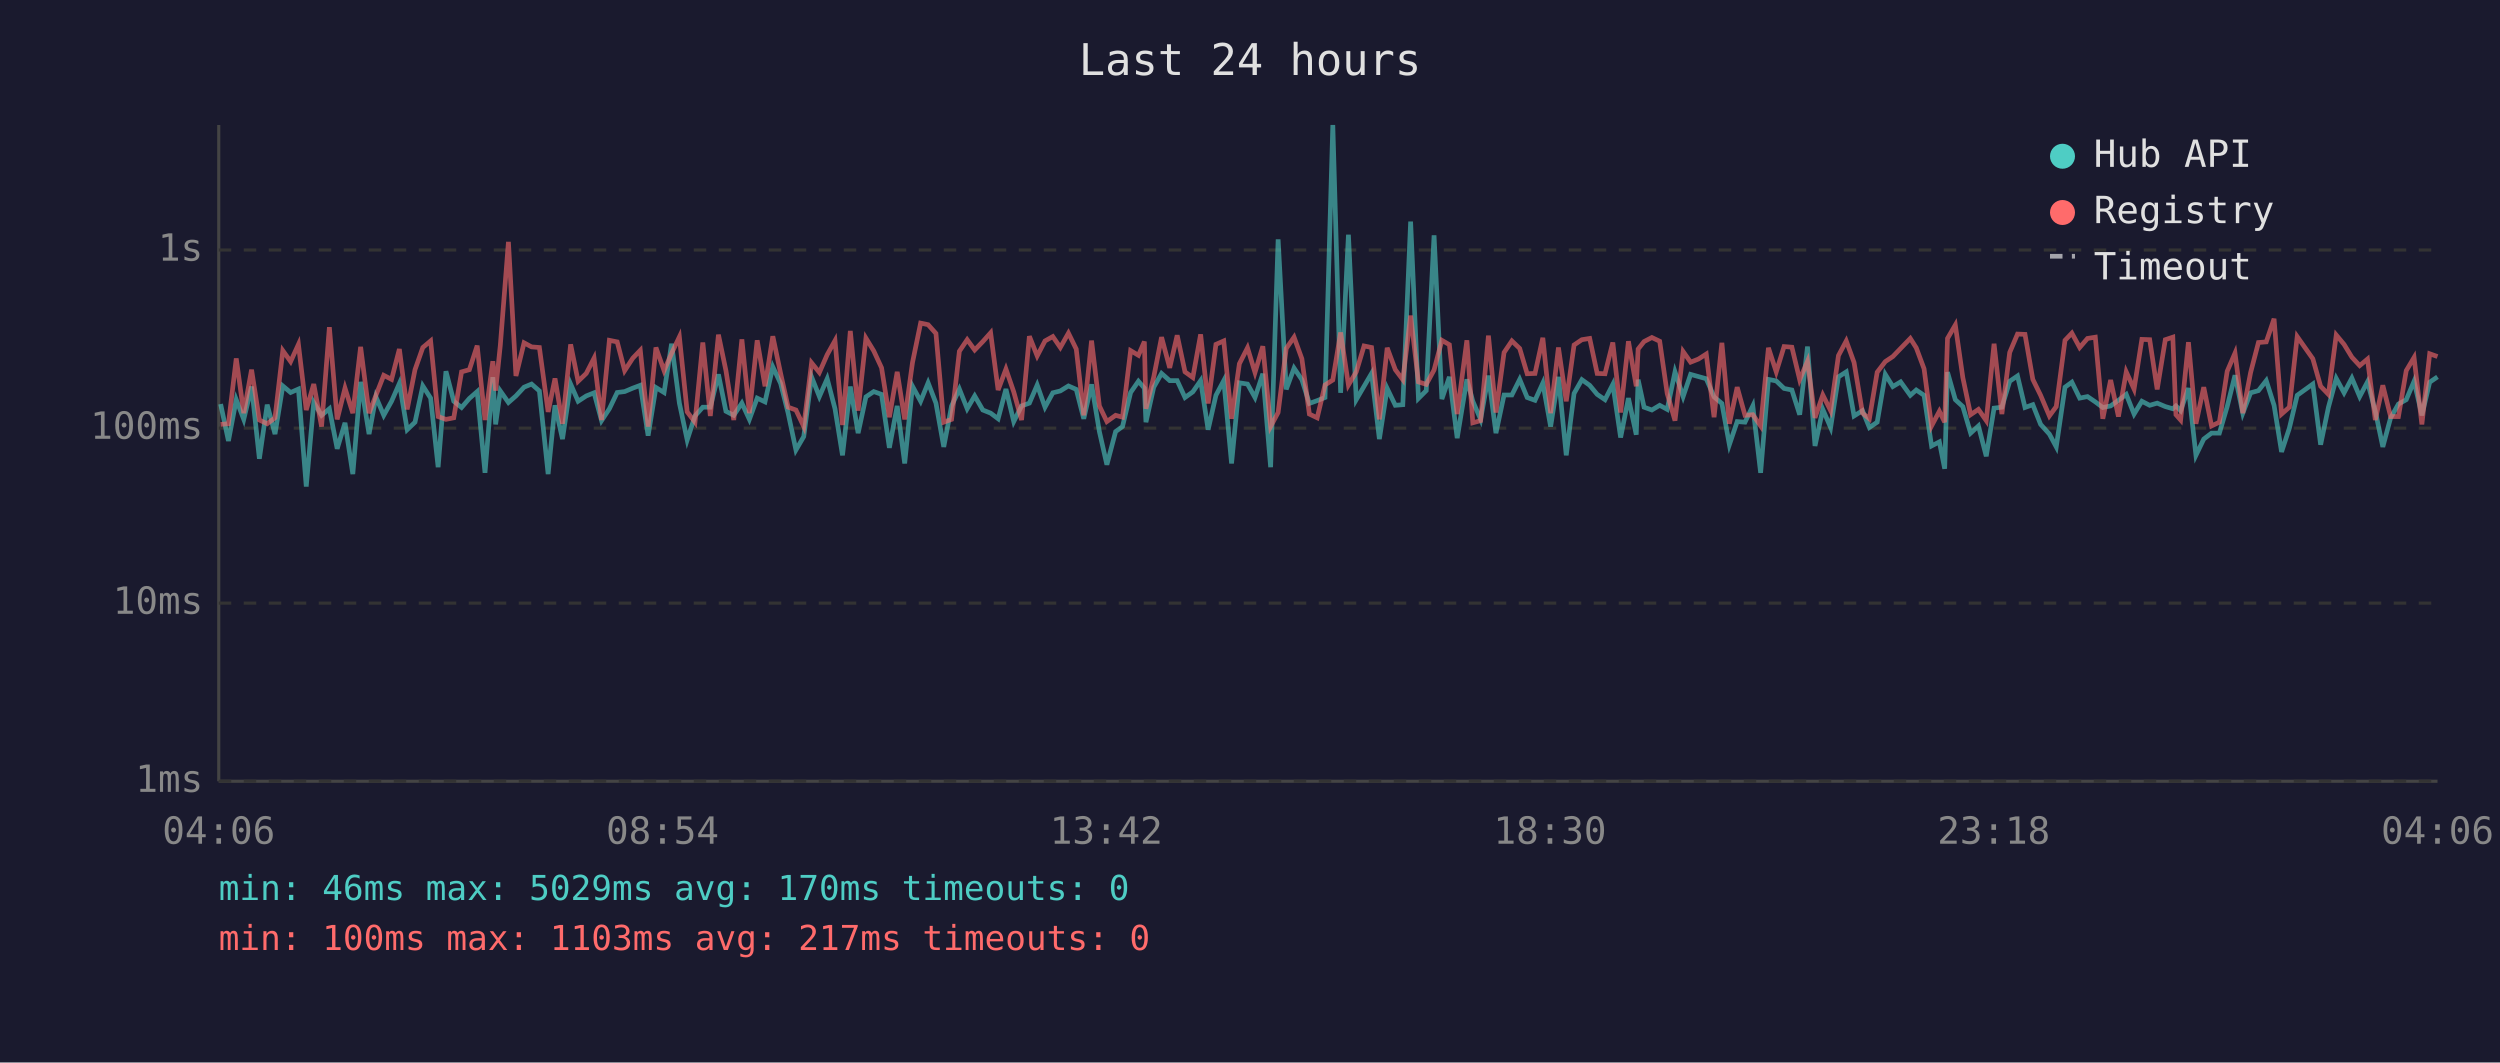
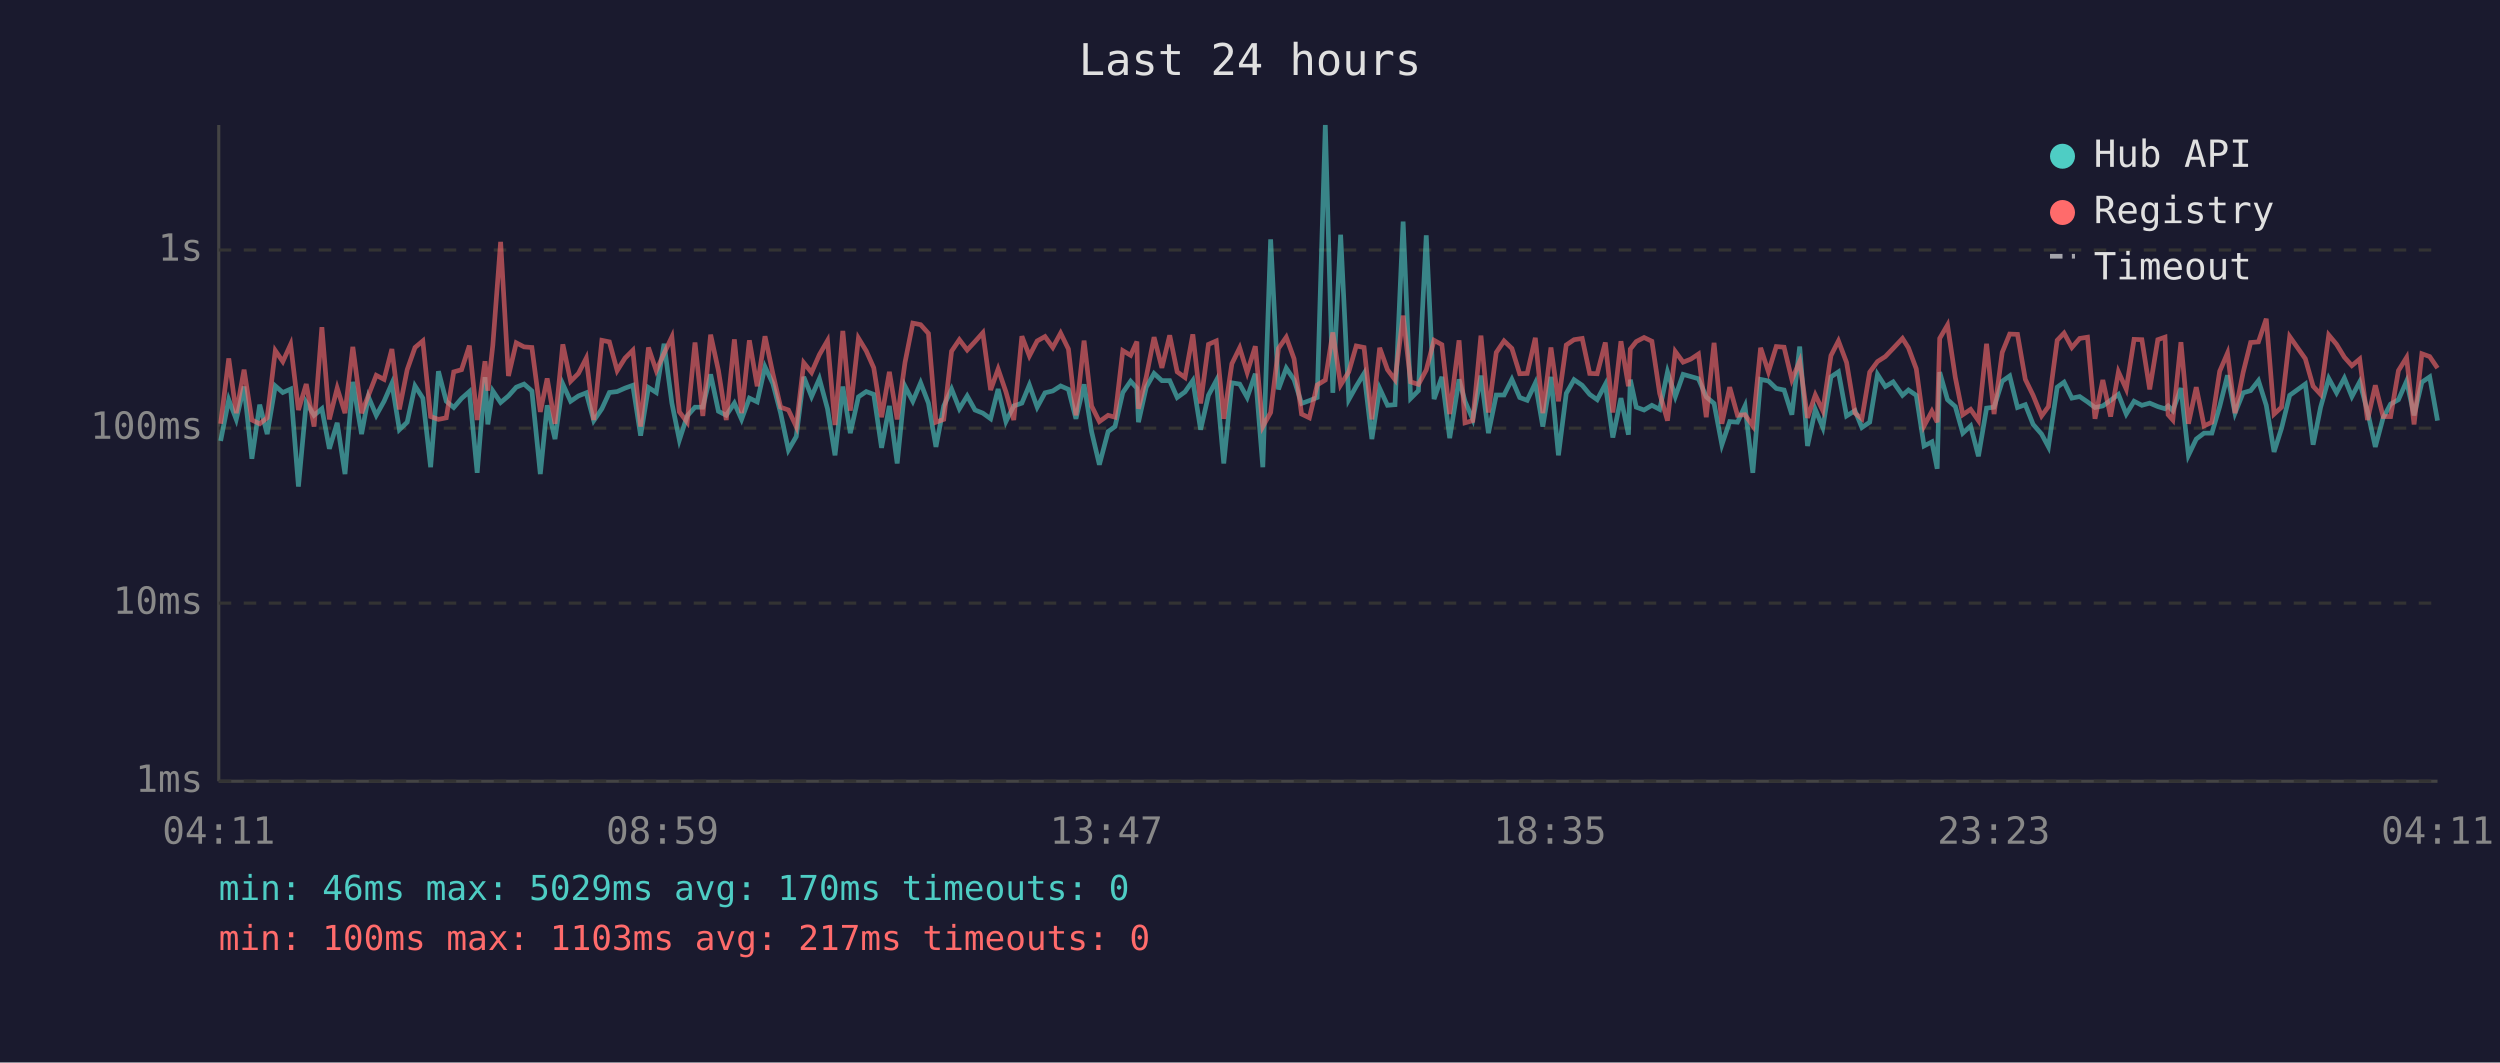
<svg xmlns="http://www.w3.org/2000/svg" viewBox="0 0 800 340" font-family="monospace" font-size="12">
  <rect width="800" height="340" fill="#1a1a2e" />
  <text x="400" y="24" fill="#e0e0e0" font-size="14" text-anchor="middle">Last 24 hours</text>
  <line x1="70" y1="40" x2="70" y2="250" stroke="#444" stroke-width="1" />
  <line x1="70" y1="250" x2="780" y2="250" stroke="#444" stroke-width="1" />
  <line x1="70" y1="250" x2="780" y2="250" stroke="#333" stroke-width="1" stroke-dasharray="4" />
  <text x="65" y="250" fill="#888" text-anchor="end" dominant-baseline="middle">1ms</text>
  <line x1="70" y1="193" x2="780" y2="193" stroke="#333" stroke-width="1" stroke-dasharray="4" />
  <text x="65" y="193" fill="#888" text-anchor="end" dominant-baseline="middle">10ms</text>
  <line x1="70" y1="137" x2="780" y2="137" stroke="#333" stroke-width="1" stroke-dasharray="4" />
  <text x="65" y="137" fill="#888" text-anchor="end" dominant-baseline="middle">100ms</text>
  <line x1="70" y1="80" x2="780" y2="80" stroke="#333" stroke-width="1" stroke-dasharray="4" />
  <text x="65" y="80" fill="#888" text-anchor="end" dominant-baseline="middle">1s</text>
-   <text x="70" y="270" fill="#888" text-anchor="middle">04:06</text>
-   <text x="212" y="270" fill="#888" text-anchor="middle">08:54</text>
-   <text x="354" y="270" fill="#888" text-anchor="middle">13:42</text>
-   <text x="496" y="270" fill="#888" text-anchor="middle">18:30</text>
-   <text x="638" y="270" fill="#888" text-anchor="middle">23:18</text>
-   <text x="780" y="270" fill="#888" text-anchor="middle">04:06</text>
-   <polyline points="70.6,129.3 73.1,141.1 75.6,127.9 78.0,134.2 80.5,123.7 83.0,146.8 85.5,129.5 88.0,138.9 90.5,123.5 93.0,125.6 95.5,124.5 98.0,155.7 100.4,128.8 102.9,132.9 105.4,130.8 107.9,143.6 110.4,135.3 112.9,151.7 115.4,122.2 118.1,138.9 120.3,127.0 122.8,132.9 125.3,128.4 127.8,122.7 130.3,137.5 132.8,135.1 135.3,123.5 137.8,127.4 140.2,149.5 142.7,118.8 145.2,128.4 147.7,130.4 150.2,127.5 152.7,125.3 155.2,151.3 157.7,120.7 158.6,135.8 160.1,125.1 162.7,128.8 165.1,126.7 167.7,123.9 170.1,122.9 172.6,125.1 175.4,151.7 177.6,129.7 180.0,140.5 182.6,122.9 185.0,128.4 187.6,126.7 190.1,125.7 192.5,134.6 195.0,130.8 197.5,125.6 199.9,125.3 202.5,124.2 204.9,123.3 207.4,139.4 209.9,124.0 212.5,125.6 214.9,110.0 217.4,129.0 219.9,140.8 222.4,133.1 224.9,130.3 227.3,130.3 229.9,119.8 232.3,131.6 234.8,132.9 237.4,129.0 239.8,134.2 242.3,127.4 244.8,128.6 247.3,117.4 249.8,122.7 252.2,132.2 254.7,144.0 257.2,139.7 259.7,120.6 262.2,126.9 264.7,121.2 267.2,130.8 269.6,145.7 272.1,123.7 274.6,138.6 277.1,127.0 279.6,125.3 282.1,126.2 284.6,143.3 287.1,129.9 289.5,148.3 292.0,123.6 294.6,128.4 297.0,122.5 299.5,129.0 302.0,143.0 304.5,129.9 307.0,124.5 309.5,130.8 311.9,126.7 314.5,131.2 317.0,132.2 319.4,134.0 321.9,124.5 324.4,134.9 326.9,129.9 329.4,129.0 331.9,123.2 334.4,130.3 336.9,125.7 339.3,125.1 341.9,123.5 344.4,124.6 346.8,134.0 349.3,123.0 351.8,138.1 354.2,148.7 357.0,138.1 359.2,136.5 361.8,125.6 364.3,122.0 366.2,124.2 366.7,135.1 369.2,123.9 371.7,119.5 374.3,121.8 376.7,121.8 379.2,127.2 381.7,125.4 384.2,121.8 386.6,137.5 389.1,126.5 391.6,121.8 394.1,148.3 396.6,122.5 399.2,122.9 401.6,127.2 404.1,119.6 406.6,149.5 409.0,76.6 411.6,124.6 414.1,117.8 416.6,121.5 419.0,129.1 421.5,128.2 424.0,127.2 426.5,40.0 429.0,125.7 431.5,75.1 434.0,127.9 436.5,123.6 438.9,119.5 441.4,140.5 443.9,124.3 446.5,129.7 448.9,129.5 451.4,70.9 453.9,127.5 456.4,125.0 458.9,75.3 461.4,127.7 463.8,120.6 466.3,140.2 469.4,121.4 471.3,128.4 473.8,134.2 476.3,120.2 478.7,138.6 481.3,126.4 483.8,126.4 486.3,121.4 488.7,127.2 491.2,128.1 493.7,122.6 496.2,136.5 498.7,120.6 501.2,145.7 503.7,125.9 506.2,121.5 508.7,123.3 511.1,126.2 513.6,127.9 516.1,123.0 518.6,140.0 521.1,127.4 523.6,139.1 524.2,121.5 526.1,130.3 528.6,131.2 531.1,129.7 533.5,131.0 536.0,119.0 538.6,126.9 541.0,119.8 543.5,120.5 546.0,121.2 548.5,127.0 551.0,129.1 553.4,142.3 555.9,134.9 558.4,135.1 560.9,129.9 563.4,151.3 565.9,121.4 568.4,121.9 570.9,124.3 573.4,124.8 575.9,132.7 578.4,110.9 580.8,142.7 583.3,131.0 585.8,136.8 588.3,120.6 590.8,119.0 593.3,133.1 596.0,131.4 598.2,136.8 600.7,135.1 603.3,119.8 605.7,123.7 608.2,122.2 611.3,126.5 613.2,124.8 615.7,126.5 618.1,142.7 620.6,141.4 622.3,150.0 623.2,119.1 625.7,127.9 628.1,130.1 630.6,138.6 633.1,136.3 635.6,146.0 638.1,130.6 640.6,130.3 643.1,122.0 645.6,120.3 648.0,130.4 650.5,129.5 653.0,135.8 655.8,138.9 658.0,143.0 660.8,123.9 663.0,122.3 665.5,127.4 668.0,126.9 670.5,128.6 672.9,130.4 675.4,129.9 677.9,128.1 680.4,126.2 682.9,132.5 685.4,128.4 687.9,129.7 690.3,129.0 692.9,130.1 695.3,130.8 696.3,129.9 697.8,131.4 700.3,124.2 702.7,145.7 705.2,140.5 707.7,138.6 710.2,138.6 712.7,130.1 715.2,120.1 717.7,132.2 720.2,125.7 722.7,125.0 725.2,121.8 727.7,129.7 730.1,144.6 732.6,137.0 735.1,126.5 740.1,122.9 742.6,142.3 745.1,130.3 747.6,121.1 750.1,125.7 752.6,121.0 755.1,126.9 757.6,122.2 760.1,131.6 762.5,143.0 765.0,133.7 767.5,129.3 770.0,127.9 772.5,122.0 775.0,132.9 777.5,122.3 780.0,120.6" fill="none" stroke="#4ecdc4" stroke-width="1.5" opacity="0.6" />
-   <polyline points="70.6,135.8 73.1,135.6 75.6,114.7 78.0,132.2 80.5,118.3 83.0,134.4 85.5,135.6 88.0,133.7 90.5,112.2 93.0,115.7 95.5,110.2 98.0,131.2 100.4,122.9 102.9,136.5 105.4,104.7 107.9,134.2 110.4,124.2 112.9,132.2 115.4,111.0 118.1,132.2 120.3,126.5 122.8,120.1 125.3,121.4 127.8,111.7 130.3,131.0 132.8,118.3 135.3,111.2 137.8,109.1 140.2,133.3 142.7,134.2 145.2,133.7 147.7,119.0 150.2,118.3 152.7,110.6 155.2,134.4 157.7,115.6 158.6,125.0 160.1,110.5 162.7,77.4 165.1,120.3 167.7,109.7 170.1,111.0 172.6,111.2 175.4,131.8 177.6,121.1 180.0,135.6 182.6,110.2 185.0,122.0 187.6,119.5 190.1,114.6 192.5,134.4 195.0,108.9 197.5,109.4 199.9,118.6 202.5,114.6 204.9,112.1 207.4,136.5 209.9,111.2 212.5,118.6 214.9,113.1 217.4,107.8 219.9,131.8 222.4,135.1 224.9,109.6 227.3,133.1 229.9,107.1 232.3,118.6 234.8,134.4 237.4,108.6 239.8,132.2 242.3,108.9 244.8,123.6 247.3,107.6 249.8,119.5 252.2,130.3 254.7,131.2 257.2,136.5 259.7,116.1 262.2,119.2 264.7,113.5 267.2,109.0 269.6,136.0 272.1,105.9 274.6,131.4 277.1,108.2 279.6,112.3 282.1,117.7 284.6,133.5 287.1,119.0 289.5,134.2 292.0,116.0 294.6,103.4 297.0,103.9 299.5,106.7 302.0,135.1 304.5,134.2 307.0,112.4 309.5,108.7 311.9,112.0 314.5,109.3 317.0,106.5 319.4,124.8 321.9,118.1 324.4,125.4 326.9,134.4 329.4,107.6 331.9,113.9 334.4,109.1 336.9,107.7 339.3,111.2 341.9,106.6 344.4,111.7 346.8,132.9 349.3,109.0 351.8,129.9 354.2,134.9 357.0,132.9 359.2,133.5 361.8,112.2 364.3,113.7 366.2,109.3 366.7,130.8 369.2,120.6 371.7,107.9 374.3,117.7 376.7,107.3 379.2,119.0 381.7,120.8 384.2,107.0 386.6,129.1 389.1,110.2 391.6,109.1 394.1,134.0 396.6,116.4 399.2,111.3 401.6,119.2 404.1,110.8 406.6,136.5 409.0,132.0 411.6,111.5 414.1,107.9 416.6,114.8 419.0,132.5 421.5,133.7 424.0,123.2 426.5,121.6 429.0,106.4 431.5,123.2 434.0,119.0 436.5,110.7 438.9,111.2 441.4,134.2 443.9,111.3 446.5,118.3 448.9,121.5 451.4,101.0 453.9,122.2 456.4,123.0 458.9,118.4 461.4,108.9 463.8,110.3 466.3,132.5 469.4,108.9 471.3,135.3 473.8,134.6 476.3,107.4 478.7,132.0 481.3,112.8 483.8,109.1 486.3,111.5 488.7,119.6 491.2,119.5 493.7,108.1 496.2,132.2 498.7,111.2 501.2,128.4 503.7,110.4 506.2,108.7 508.7,108.3 511.1,119.5 513.6,119.6 516.1,109.6 518.6,132.0 521.1,109.2 523.6,123.6 524.2,111.7 526.1,109.3 528.6,108.0 531.1,109.2 533.5,125.9 536.0,134.6 538.6,112.5 541.0,115.9 543.5,114.9 546.0,113.3 548.5,133.5 551.0,109.7 553.4,135.6 555.9,123.9 558.4,132.9 560.9,132.7 563.4,136.3 565.9,111.3 568.4,119.0 570.9,110.9 573.4,111.1 575.9,121.5 578.4,115.6 580.8,133.7 583.3,126.4 585.8,131.4 588.3,113.8 590.8,109.1 593.3,116.0 596.0,132.2 598.2,134.0 600.7,119.1 603.3,115.7 605.7,114.1 608.2,111.5 611.3,108.3 613.2,111.3 615.7,118.0 618.1,136.3 620.6,131.6 622.3,135.1 623.2,108.3 625.7,104.0 628.1,120.8 630.6,132.7 633.1,131.0 635.6,134.6 638.1,110.0 640.6,132.5 643.1,112.8 645.6,106.9 648.0,107.0 650.5,121.4 653.0,126.5 655.8,133.1 658.0,130.1 660.8,108.9 663.0,106.6 665.5,111.2 668.0,108.3 670.5,107.9 672.9,134.0 675.4,121.6 677.9,133.3 680.4,119.0 682.9,124.5 685.4,108.6 687.9,108.7 690.3,124.6 692.9,108.7 695.3,107.9 696.3,132.7 697.8,134.4 700.3,109.5 702.7,135.6 705.2,123.9 707.7,136.3 710.2,135.1 712.7,118.8 715.2,113.0 717.7,132.2 720.2,119.2 722.7,109.6 725.2,109.4 727.7,102.0 730.1,132.5 732.6,130.3 735.1,107.7 740.1,114.8 742.6,123.6 745.1,126.2 747.6,107.2 750.1,110.2 752.6,114.3 755.1,117.0 757.6,114.9 760.1,134.4 762.5,123.3 765.0,133.3 767.5,133.3 770.0,118.6 772.5,114.4 775.0,135.8 777.5,113.2 780.0,114.1" fill="none" stroke="#ff6b6b" stroke-width="1.5" opacity="0.6" />
+   <text x="70" y="270" fill="#888" text-anchor="middle">04:11</text>
+   <text x="212" y="270" fill="#888" text-anchor="middle">08:59</text>
+   <text x="354" y="270" fill="#888" text-anchor="middle">13:47</text>
+   <text x="496" y="270" fill="#888" text-anchor="middle">18:35</text>
+   <text x="638" y="270" fill="#888" text-anchor="middle">23:23</text>
+   <text x="780" y="270" fill="#888" text-anchor="middle">04:11</text>
+   <polyline points="70.6,141.1 73.2,127.9 75.6,134.2 78.1,123.7 80.6,146.8 83.1,129.5 85.5,138.9 88.1,123.5 90.5,125.6 93.0,124.5 95.5,155.7 98.0,128.8 100.5,132.9 103.0,130.8 105.4,143.6 107.9,135.3 110.4,151.7 112.9,122.2 115.7,138.9 117.9,127.0 120.4,132.9 122.9,128.4 125.4,122.7 127.8,137.5 130.3,135.1 132.8,123.5 135.3,127.4 137.8,149.5 140.3,118.8 142.8,128.4 145.2,130.4 147.7,127.5 150.2,125.3 152.7,151.3 155.2,120.7 156.1,135.8 157.7,125.1 160.2,128.8 162.7,126.7 165.2,123.9 167.7,122.9 170.2,125.1 172.9,151.7 175.1,129.7 177.6,140.5 180.1,122.9 182.6,128.4 185.1,126.7 187.6,125.7 190.0,134.6 192.6,130.8 195.0,125.6 197.5,125.3 200.0,124.2 202.5,123.3 205.0,139.4 207.5,124.0 210.0,125.6 212.5,110.0 215.0,129.0 217.4,140.8 219.9,133.1 222.4,130.3 224.9,130.3 227.4,119.8 229.9,131.6 232.4,132.9 235.0,129.0 237.3,134.2 239.8,127.4 242.3,128.6 244.8,117.4 247.3,122.7 249.8,132.2 252.3,144.0 254.8,139.7 257.2,120.6 259.7,126.9 262.2,121.2 264.8,130.8 267.2,145.7 269.7,123.7 272.1,138.6 274.7,127.0 277.2,125.3 279.6,126.2 282.1,143.3 284.6,129.9 287.1,148.3 289.6,123.6 292.1,128.4 294.6,122.5 297.1,129.0 299.5,143.0 302.0,129.9 304.5,124.5 307.0,130.8 309.5,126.7 312.0,131.2 314.5,132.2 317.0,134.0 319.4,124.5 321.9,134.9 324.4,129.9 327.0,129.0 329.4,123.2 331.9,130.3 334.4,125.7 336.9,125.1 339.4,123.5 341.9,124.6 344.3,134.0 346.9,123.0 349.3,138.1 351.8,148.7 354.6,138.1 356.8,136.5 359.3,125.6 361.8,122.0 363.8,124.2 364.3,135.1 366.8,123.9 369.3,119.5 371.8,121.8 374.3,121.8 376.7,127.2 379.2,125.4 381.7,121.8 384.2,137.5 386.7,126.5 389.2,121.8 391.6,148.3 394.2,122.5 396.7,122.9 399.1,127.2 401.7,119.6 404.1,149.5 406.6,76.6 409.1,124.6 411.6,117.8 414.1,121.5 416.5,129.1 419.0,128.2 421.5,127.2 424.1,40.0 426.5,125.7 429.0,75.1 431.6,127.9 434.0,123.6 436.5,119.5 439.0,140.5 441.5,124.3 444.0,129.7 446.4,129.5 449.0,70.9 451.4,127.5 453.9,125.0 456.4,75.3 458.9,127.7 461.4,120.6 463.9,140.2 466.9,121.4 468.8,128.4 471.3,134.2 473.9,120.2 476.3,138.6 478.8,126.4 481.3,126.4 483.8,121.4 486.3,127.2 488.7,128.1 491.3,122.6 493.7,136.5 496.3,120.6 498.7,145.7 501.2,125.9 503.7,121.5 506.3,123.3 508.7,126.2 511.1,127.9 513.7,123.0 516.1,140.0 518.7,127.4 521.1,139.1 521.7,121.5 523.6,130.3 526.1,131.2 528.6,129.7 531.1,131.0 533.6,119.0 536.1,126.9 538.6,119.8 541.1,120.5 543.5,121.2 546.0,127.0 548.5,129.1 551.0,142.3 553.5,134.9 556.0,135.1 558.4,129.9 560.9,151.3 563.4,121.4 565.9,121.9 568.4,124.3 570.9,124.8 573.4,132.7 575.9,110.9 578.4,142.7 580.9,131.0 583.3,136.8 585.9,120.6 588.3,119.0 590.9,133.1 593.6,131.4 595.8,136.8 598.3,135.1 600.8,119.8 603.3,123.7 605.8,122.2 608.8,126.5 610.7,124.8 613.2,126.5 615.7,142.7 618.2,141.4 619.9,150.0 620.7,119.1 623.2,127.9 625.7,130.1 628.1,138.6 630.6,136.3 633.1,146.0 635.7,130.6 638.1,130.3 640.7,122.0 643.1,120.3 645.6,130.4 648.1,129.5 650.6,135.8 653.3,138.9 655.5,143.0 658.3,123.9 660.5,122.3 663.0,127.4 665.5,126.9 668.0,128.6 670.4,130.4 672.9,129.9 675.4,128.1 677.9,126.2 680.4,132.5 682.9,128.4 685.4,129.7 687.9,129.0 690.5,130.1 692.8,130.8 693.8,129.9 695.3,131.4 697.9,124.2 700.3,145.7 702.8,140.5 705.3,138.6 707.8,138.6 710.3,130.1 712.8,120.1 715.2,132.2 717.8,125.7 720.2,125.0 722.7,121.8 725.2,129.7 727.7,144.6 730.1,137.0 732.7,126.5 737.7,122.9 740.2,142.3 742.6,130.3 745.2,121.1 747.7,125.7 750.2,121.0 752.6,126.9 755.1,122.2 757.6,131.6 760.1,143.0 762.6,133.7 765.0,129.3 767.5,127.9 770.1,122.0 772.5,132.9 775.0,122.3 777.5,120.6 780.0,134.6" fill="none" stroke="#4ecdc4" stroke-width="1.5" opacity="0.6" />
+   <polyline points="70.6,135.6 73.2,114.7 75.6,132.2 78.1,118.3 80.6,134.4 83.1,135.6 85.5,133.7 88.1,112.2 90.5,115.7 93.0,110.2 95.5,131.2 98.0,122.9 100.5,136.5 103.0,104.7 105.4,134.2 107.9,124.2 110.4,132.2 112.9,111.0 115.7,132.2 117.9,126.5 120.4,120.1 122.9,121.4 125.4,111.7 127.8,131.0 130.3,118.3 132.8,111.2 135.3,109.1 137.8,133.3 140.3,134.2 142.8,133.7 145.2,119.0 147.7,118.3 150.2,110.6 152.7,134.4 155.2,115.6 156.1,125.0 157.7,110.5 160.2,77.4 162.7,120.3 165.2,109.7 167.7,111.0 170.2,111.2 172.9,131.8 175.1,121.1 177.6,135.6 180.1,110.2 182.6,122.0 185.1,119.5 187.6,114.6 190.0,134.4 192.6,108.9 195.0,109.4 197.5,118.6 200.0,114.6 202.5,112.1 205.0,136.5 207.5,111.2 210.0,118.6 212.5,113.1 215.0,107.8 217.4,131.8 219.9,135.1 222.4,109.6 224.9,133.1 227.4,107.1 229.9,118.6 232.4,134.4 235.0,108.6 237.3,132.2 239.8,108.9 242.3,123.6 244.8,107.6 247.3,119.5 249.8,130.3 252.3,131.2 254.8,136.5 257.2,116.1 259.7,119.2 262.2,113.5 264.8,109.0 267.2,136.0 269.7,105.9 272.1,131.4 274.7,108.2 277.2,112.3 279.6,117.7 282.1,133.5 284.6,119.0 287.1,134.2 289.6,116.0 292.1,103.4 294.6,103.9 297.1,106.7 299.5,135.1 302.0,134.2 304.5,112.4 307.0,108.7 309.5,112.0 312.0,109.3 314.5,106.5 317.0,124.8 319.4,118.1 321.9,125.4 324.4,134.4 327.0,107.6 329.4,113.9 331.9,109.1 334.4,107.7 336.9,111.2 339.4,106.6 341.9,111.7 344.3,132.9 346.9,109.0 349.3,129.9 351.8,134.9 354.6,132.9 356.8,133.5 359.3,112.2 361.8,113.7 363.8,109.3 364.3,130.8 366.8,120.6 369.3,107.9 371.8,117.7 374.3,107.3 376.7,119.0 379.2,120.8 381.7,107.0 384.2,129.1 386.7,110.2 389.2,109.1 391.6,134.0 394.2,116.4 396.7,111.3 399.1,119.2 401.7,110.8 404.1,136.5 406.6,132.0 409.1,111.5 411.6,107.9 414.1,114.8 416.5,132.5 419.0,133.7 421.5,123.2 424.1,121.6 426.5,106.4 429.0,123.2 431.6,119.0 434.0,110.7 436.5,111.2 439.0,134.2 441.5,111.3 444.0,118.3 446.4,121.5 449.0,101.0 451.4,122.2 453.9,123.0 456.4,118.4 458.9,108.9 461.4,110.3 463.9,132.5 466.9,108.9 468.8,135.3 471.3,134.6 473.9,107.4 476.3,132.0 478.8,112.8 481.3,109.1 483.8,111.5 486.3,119.6 488.7,119.5 491.3,108.1 493.7,132.2 496.3,111.2 498.7,128.4 501.2,110.4 503.7,108.7 506.3,108.3 508.7,119.5 511.1,119.6 513.7,109.6 516.1,132.0 518.7,109.2 521.1,123.6 521.7,111.7 523.6,109.3 526.1,108.0 528.6,109.2 531.1,125.9 533.6,134.6 536.1,112.5 538.6,115.9 541.1,114.9 543.5,113.3 546.0,133.5 548.5,109.7 551.0,135.6 553.5,123.9 556.0,132.9 558.4,132.7 560.9,136.3 563.4,111.3 565.9,119.0 568.4,110.9 570.9,111.1 573.4,121.5 575.9,115.6 578.4,133.7 580.9,126.4 583.3,131.4 585.9,113.8 588.3,109.1 590.9,116.0 593.6,132.2 595.8,134.0 598.3,119.1 600.8,115.7 603.3,114.1 605.8,111.5 608.8,108.3 610.7,111.3 613.2,118.0 615.7,136.3 618.2,131.6 619.9,135.1 620.7,108.3 623.2,104.0 625.7,120.8 628.1,132.7 630.6,131.0 633.1,134.6 635.7,110.0 638.1,132.5 640.7,112.8 643.1,106.9 645.6,107.0 648.1,121.4 650.6,126.5 653.3,133.1 655.5,130.1 658.3,108.9 660.5,106.6 663.0,111.2 665.5,108.3 668.0,107.9 670.4,134.0 672.9,121.6 675.4,133.3 677.9,119.0 680.4,124.5 682.9,108.6 685.4,108.7 687.9,124.6 690.5,108.7 692.8,107.9 693.8,132.7 695.3,134.4 697.9,109.5 700.3,135.6 702.8,123.9 705.3,136.3 707.8,135.1 710.3,118.8 712.8,113.0 715.2,132.2 717.8,119.2 720.2,109.6 722.7,109.4 725.2,102.0 727.7,132.5 730.1,130.3 732.7,107.7 737.7,114.8 740.2,123.6 742.6,126.2 745.2,107.2 747.7,110.2 750.2,114.3 752.6,117.0 755.1,114.9 757.6,134.4 760.1,123.3 762.6,133.3 765.0,133.3 767.5,118.6 770.1,114.4 772.5,135.8 775.0,113.2 777.5,114.1 780.0,117.8" fill="none" stroke="#ff6b6b" stroke-width="1.5" opacity="0.6" />
  <circle cx="660" cy="50" r="4" fill="#4ecdc4" />
  <text x="670" y="50" fill="#e0e0e0" dominant-baseline="middle">Hub API</text>
  <circle cx="660" cy="68" r="4" fill="#ff6b6b" />
  <text x="670" y="68" fill="#e0e0e0" dominant-baseline="middle">Registry</text>
  <line x1="656" y1="82" x2="664" y2="82" stroke="#e0e0e0" stroke-width="1.5" stroke-dasharray="4,3" opacity="0.7" />
  <text x="670" y="86" fill="#e0e0e0" dominant-baseline="middle">Timeout</text>
  <text x="70" y="288" fill="#4ecdc4" font-size="11">min: 46ms  max: 5029ms  avg: 170ms  timeouts: 0</text>
  <text x="70" y="304" fill="#ff6b6b" font-size="11">min: 100ms  max: 1103ms  avg: 217ms  timeouts: 0</text>
</svg>
